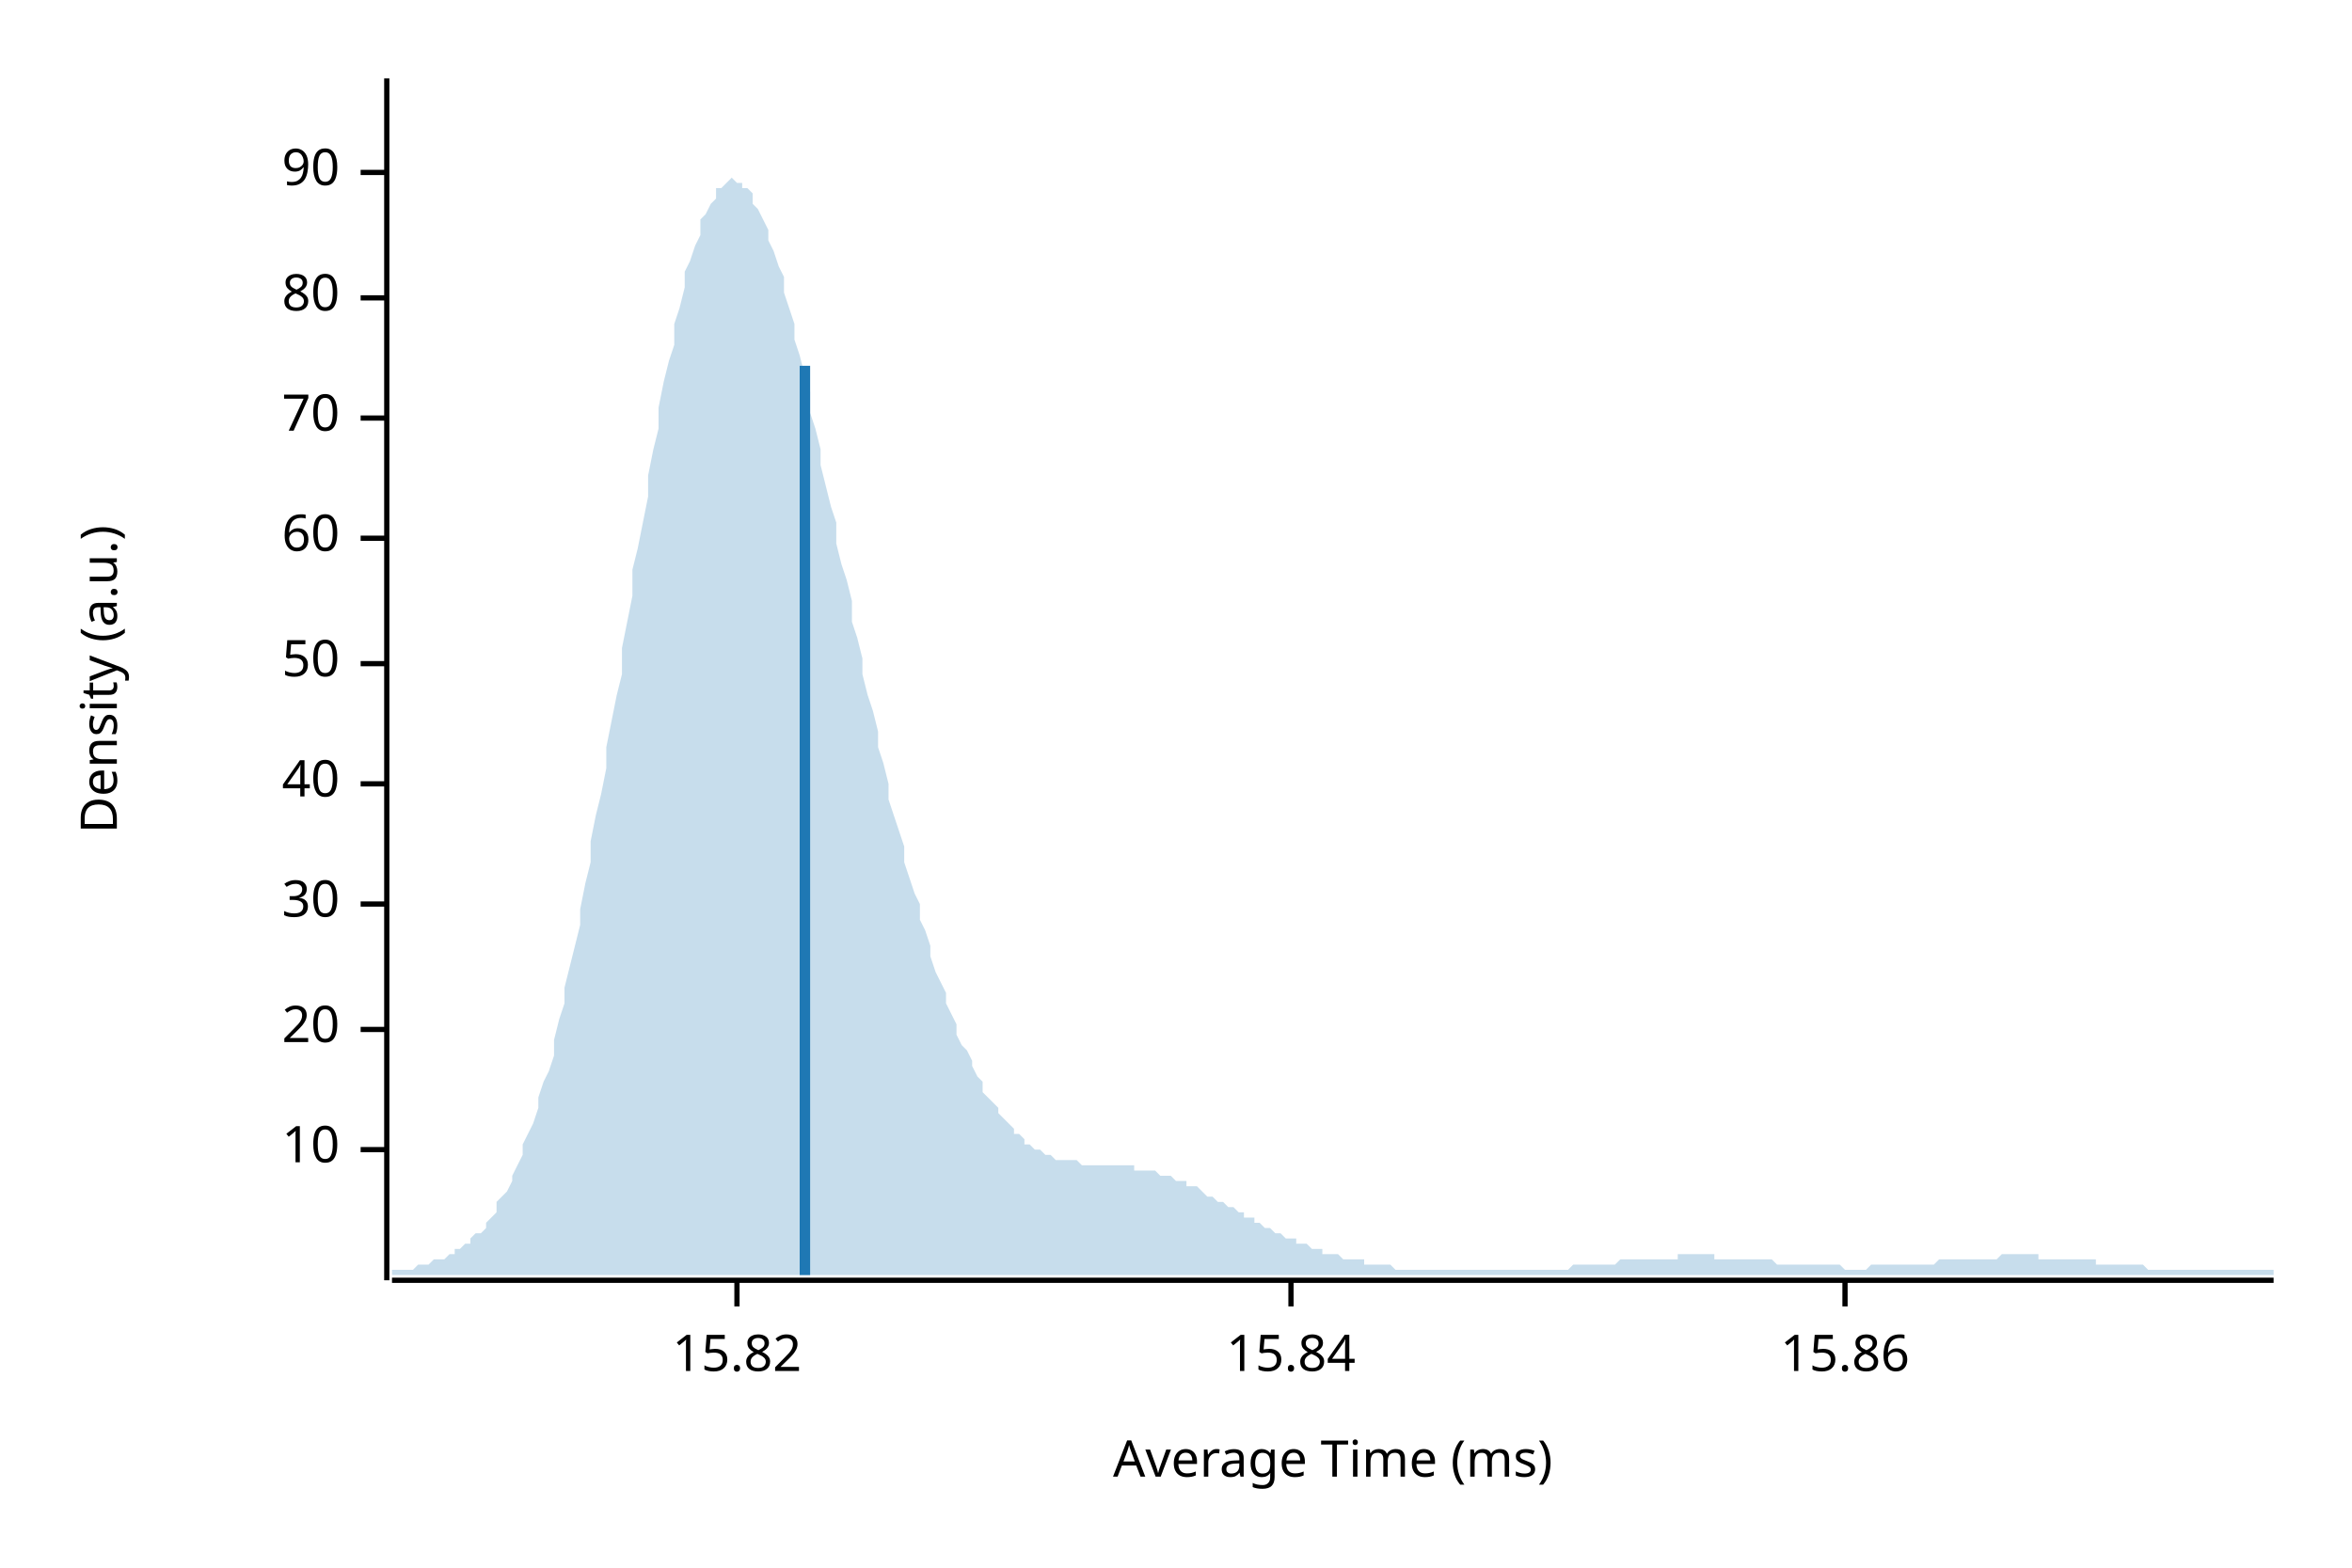
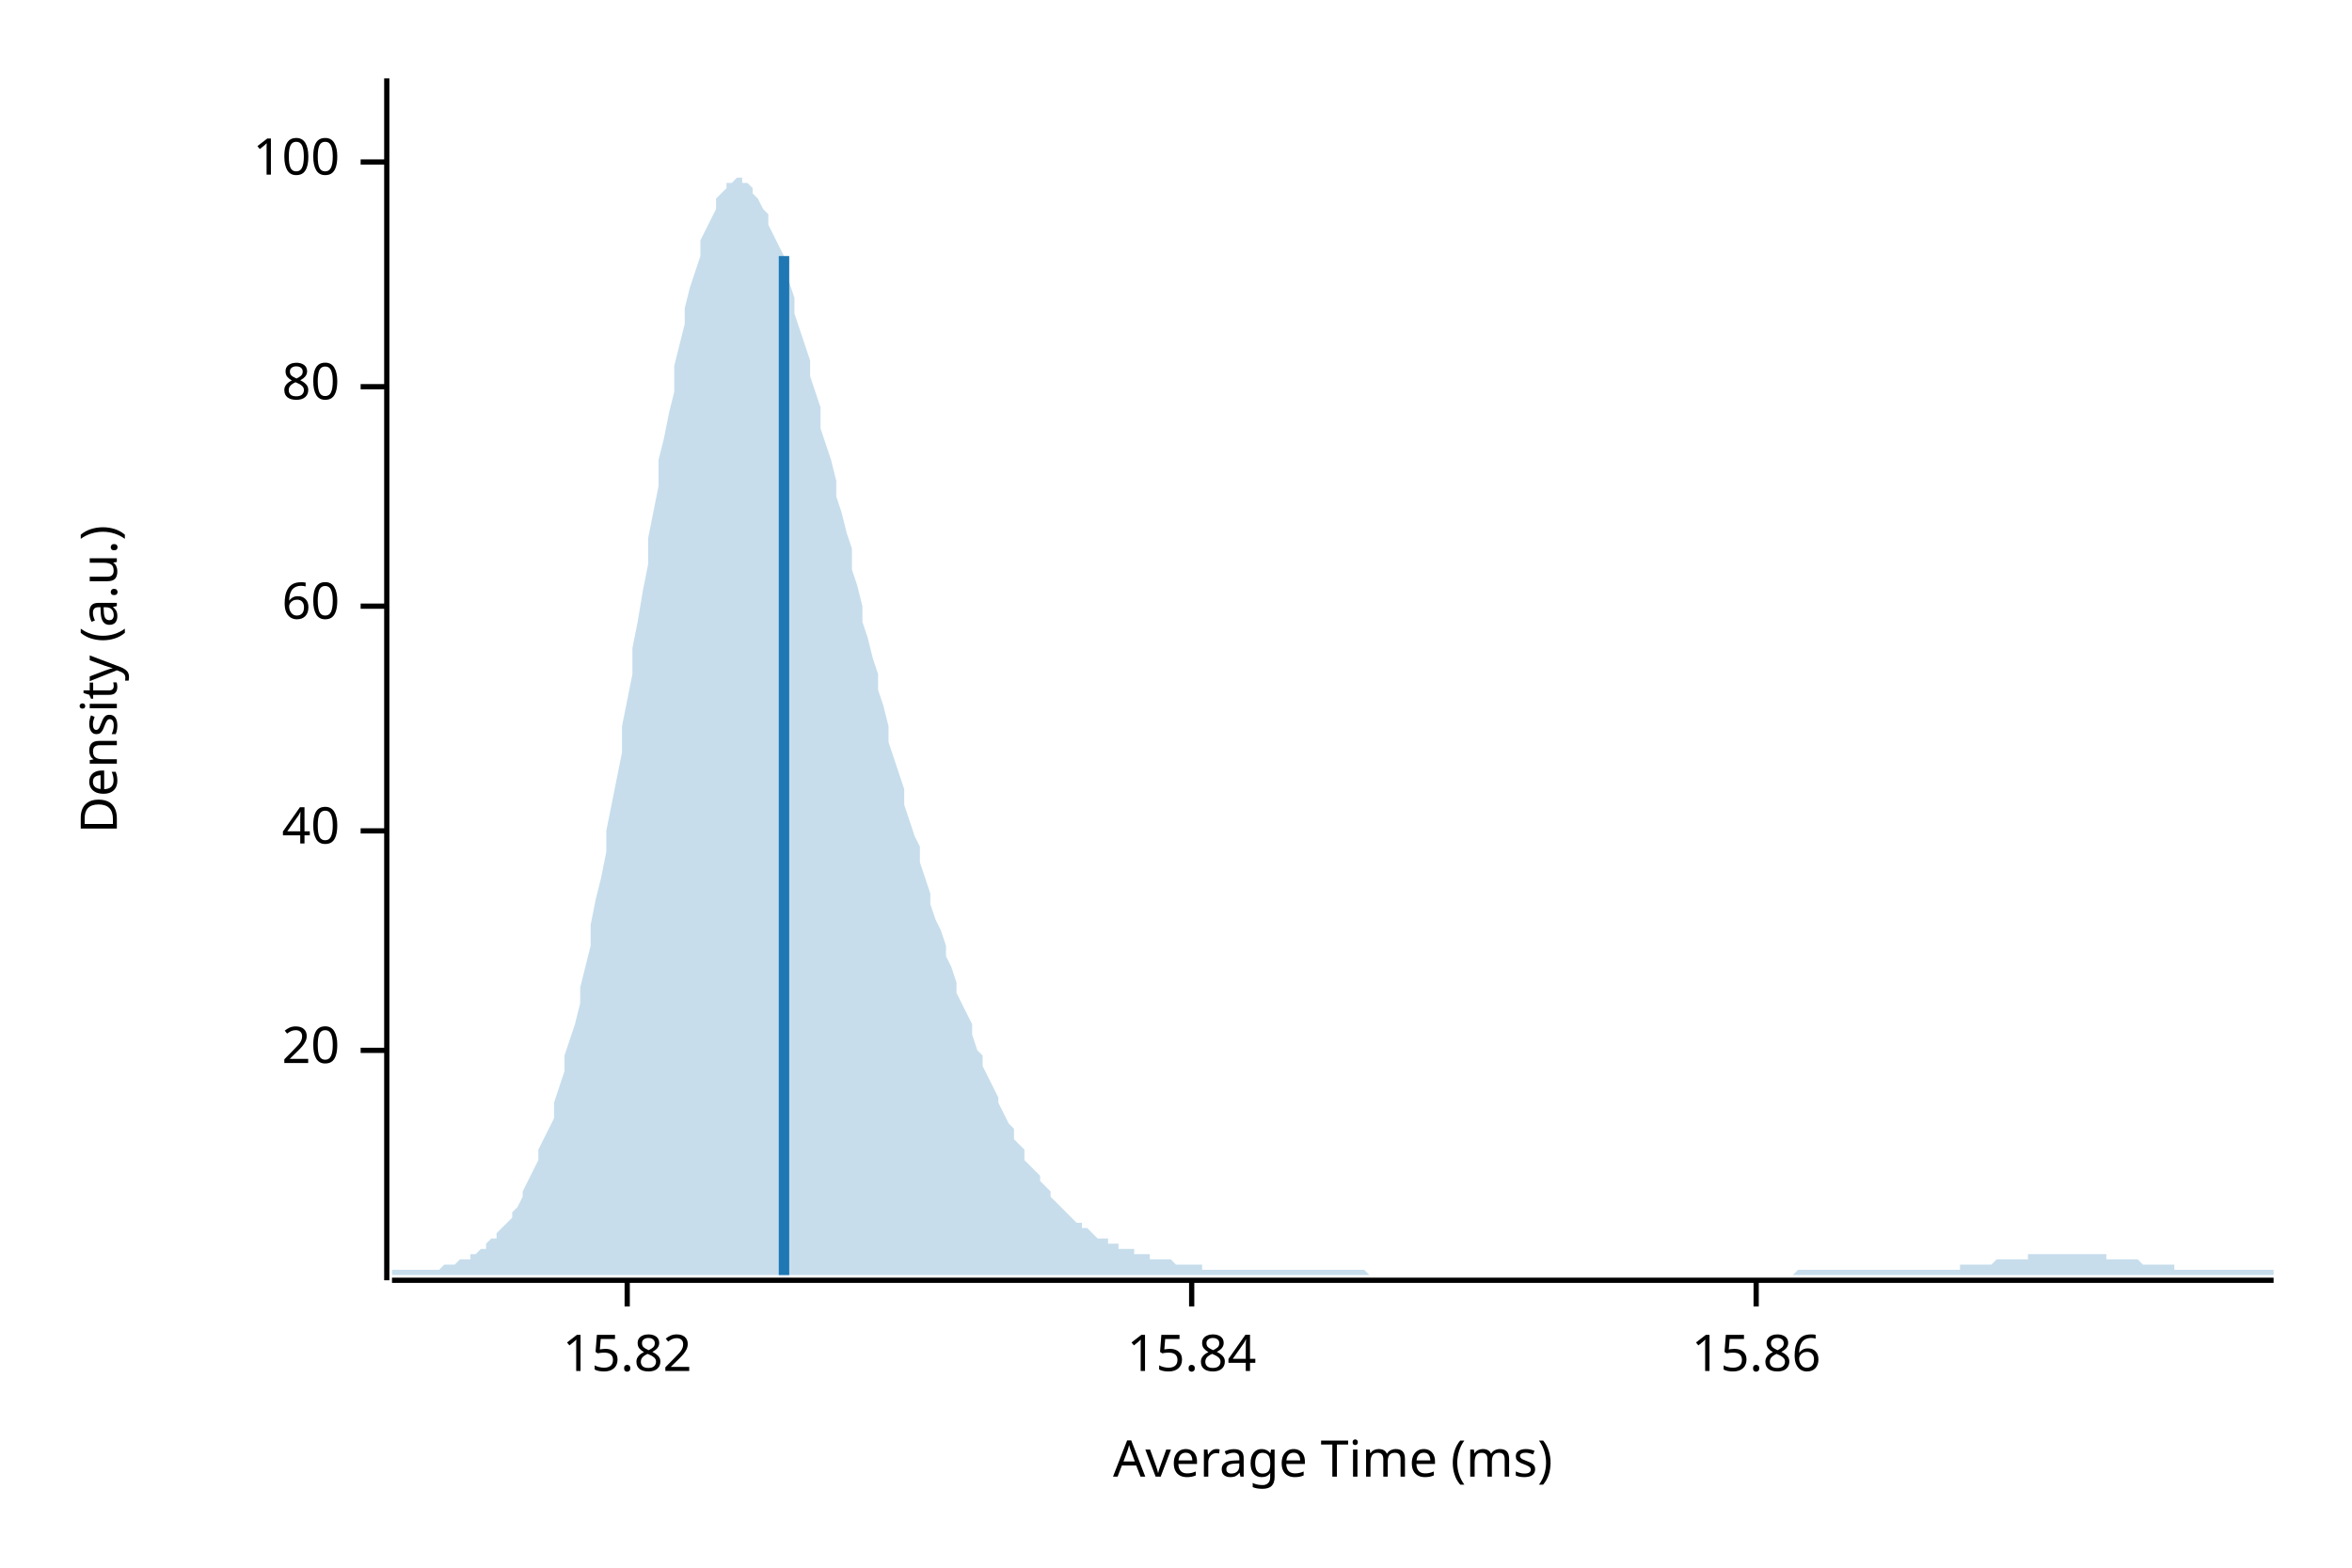
<svg xmlns="http://www.w3.org/2000/svg" width="450" height="300" viewBox="0 0 450 300">
  <text x="15" y="130" dy="0.76em" text-anchor="middle" font-family="sans-serif" font-size="9.677" opacity="1" fill="#000000" transform="rotate(270, 15, 130)">
Density (a.u.)
</text>
  <text x="255" y="285" dy="-0.5ex" text-anchor="middle" font-family="sans-serif" font-size="9.677" opacity="1" fill="#000000">
Average Time (ms)
</text>
  <polyline fill="none" opacity="1" stroke="#000000" stroke-width="1" points="74,15 74,245 " />
-   <text x="65" y="220" dy="0.5ex" text-anchor="end" font-family="sans-serif" font-size="9.677" opacity="1" fill="#000000">
- 10
- </text>
-   <polyline fill="none" opacity="1" stroke="#000000" stroke-width="1" points="69,220 74,220 " />
-   <text x="65" y="197" dy="0.5ex" text-anchor="end" font-family="sans-serif" font-size="9.677" opacity="1" fill="#000000">
+   <text x="65" y="201" dy="0.5ex" text-anchor="end" font-family="sans-serif" font-size="9.677" opacity="1" fill="#000000">
20
</text>
-   <polyline fill="none" opacity="1" stroke="#000000" stroke-width="1" points="69,197 74,197 " />
-   <text x="65" y="173" dy="0.5ex" text-anchor="end" font-family="sans-serif" font-size="9.677" opacity="1" fill="#000000">
- 30
- </text>
-   <polyline fill="none" opacity="1" stroke="#000000" stroke-width="1" points="69,173 74,173 " />
-   <text x="65" y="150" dy="0.5ex" text-anchor="end" font-family="sans-serif" font-size="9.677" opacity="1" fill="#000000">
+   <polyline fill="none" opacity="1" stroke="#000000" stroke-width="1" points="69,201 74,201 " />
+   <text x="65" y="159" dy="0.5ex" text-anchor="end" font-family="sans-serif" font-size="9.677" opacity="1" fill="#000000">
40
</text>
-   <polyline fill="none" opacity="1" stroke="#000000" stroke-width="1" points="69,150 74,150 " />
-   <text x="65" y="127" dy="0.5ex" text-anchor="end" font-family="sans-serif" font-size="9.677" opacity="1" fill="#000000">
- 50
- </text>
-   <polyline fill="none" opacity="1" stroke="#000000" stroke-width="1" points="69,127 74,127 " />
-   <text x="65" y="103" dy="0.5ex" text-anchor="end" font-family="sans-serif" font-size="9.677" opacity="1" fill="#000000">
+   <polyline fill="none" opacity="1" stroke="#000000" stroke-width="1" points="69,159 74,159 " />
+   <text x="65" y="116" dy="0.5ex" text-anchor="end" font-family="sans-serif" font-size="9.677" opacity="1" fill="#000000">
60
</text>
-   <polyline fill="none" opacity="1" stroke="#000000" stroke-width="1" points="69,103 74,103 " />
-   <text x="65" y="80" dy="0.5ex" text-anchor="end" font-family="sans-serif" font-size="9.677" opacity="1" fill="#000000">
- 70
- </text>
-   <polyline fill="none" opacity="1" stroke="#000000" stroke-width="1" points="69,80 74,80 " />
-   <text x="65" y="57" dy="0.5ex" text-anchor="end" font-family="sans-serif" font-size="9.677" opacity="1" fill="#000000">
+   <polyline fill="none" opacity="1" stroke="#000000" stroke-width="1" points="69,116 74,116 " />
+   <text x="65" y="74" dy="0.5ex" text-anchor="end" font-family="sans-serif" font-size="9.677" opacity="1" fill="#000000">
80
</text>
-   <polyline fill="none" opacity="1" stroke="#000000" stroke-width="1" points="69,57 74,57 " />
-   <text x="65" y="33" dy="0.5ex" text-anchor="end" font-family="sans-serif" font-size="9.677" opacity="1" fill="#000000">
- 90
+   <polyline fill="none" opacity="1" stroke="#000000" stroke-width="1" points="69,74 74,74 " />
+   <text x="65" y="31" dy="0.5ex" text-anchor="end" font-family="sans-serif" font-size="9.677" opacity="1" fill="#000000">
+ 100
</text>
-   <polyline fill="none" opacity="1" stroke="#000000" stroke-width="1" points="69,33 74,33 " />
+   <polyline fill="none" opacity="1" stroke="#000000" stroke-width="1" points="69,31 74,31 " />
  <polyline fill="none" opacity="1" stroke="#000000" stroke-width="1" points="75,245 435,245 " />
-   <text x="141" y="255" dy="0.76em" text-anchor="middle" font-family="sans-serif" font-size="9.677" opacity="1" fill="#000000">
+   <text x="120" y="255" dy="0.76em" text-anchor="middle" font-family="sans-serif" font-size="9.677" opacity="1" fill="#000000">
15.82
</text>
-   <polyline fill="none" opacity="1" stroke="#000000" stroke-width="1" points="141,245 141,250 " />
-   <text x="247" y="255" dy="0.76em" text-anchor="middle" font-family="sans-serif" font-size="9.677" opacity="1" fill="#000000">
+   <polyline fill="none" opacity="1" stroke="#000000" stroke-width="1" points="120,245 120,250 " />
+   <text x="228" y="255" dy="0.76em" text-anchor="middle" font-family="sans-serif" font-size="9.677" opacity="1" fill="#000000">
15.84
</text>
-   <polyline fill="none" opacity="1" stroke="#000000" stroke-width="1" points="247,245 247,250 " />
-   <text x="353" y="255" dy="0.76em" text-anchor="middle" font-family="sans-serif" font-size="9.677" opacity="1" fill="#000000">
+   <polyline fill="none" opacity="1" stroke="#000000" stroke-width="1" points="228,245 228,250 " />
+   <text x="336" y="255" dy="0.76em" text-anchor="middle" font-family="sans-serif" font-size="9.677" opacity="1" fill="#000000">
15.86
</text>
-   <polyline fill="none" opacity="1" stroke="#000000" stroke-width="1" points="353,245 353,250 " />
-   <polygon opacity="0.25" fill="#1F78B4" points="75,243 75,243 76,243 77,243 77,243 78,243 79,243 80,242 80,242 81,242 82,242 82,242 83,241 84,241 85,241 85,241 86,240 87,240 87,239 88,239 89,238 90,238 90,237 91,236 92,236 93,235 93,234 94,233 95,232 95,230 96,229 97,228 98,226 98,225 99,223 100,221 100,219 101,217 102,215 103,212 103,210 104,207 105,205 106,202 106,199 107,195 108,192 108,189 109,185 110,181 111,177 111,174 112,169 113,165 113,161 114,156 115,152 116,147 116,143 117,138 118,133 119,129 119,124 120,119 121,114 121,109 122,105 123,100 124,95 124,91 125,86 126,82 126,78 127,73 128,69 129,66 129,62 130,59 131,55 131,52 132,50 133,47 134,45 134,42 135,41 136,39 137,38 137,36 138,36 139,35 139,35 140,34 141,35 142,35 142,36 143,36 144,37 144,39 145,40 146,42 147,44 147,46 148,48 149,51 150,53 150,56 151,59 152,62 152,65 153,68 154,72 155,75 155,79 156,82 157,86 157,89 158,93 159,97 160,100 160,104 161,108 162,111 163,115 163,119 164,122 165,126 165,129 166,133 167,136 168,140 168,143 169,146 170,150 170,153 171,156 172,159 173,162 173,165 174,168 175,171 176,173 176,176 177,178 178,181 178,183 179,186 180,188 181,190 181,192 182,194 183,196 183,198 184,200 185,201 186,203 186,204 187,206 188,207 188,209 189,210 190,211 191,212 191,213 192,214 193,215 194,216 194,217 195,217 196,218 196,219 197,219 198,220 199,220 199,220 200,221 201,221 201,221 202,222 203,222 204,222 204,222 205,222 206,222 207,223 207,223 208,223 209,223 209,223 210,223 211,223 212,223 212,223 213,223 214,223 214,223 215,223 216,223 217,223 217,224 218,224 219,224 220,224 220,224 221,224 222,225 222,225 223,225 224,225 225,226 225,226 226,226 227,226 227,227 228,227 229,227 230,228 230,228 231,229 232,229 232,229 233,230 234,230 235,231 235,231 236,231 237,232 238,232 238,233 239,233 240,233 240,234 241,234 242,235 243,235 243,235 244,236 245,236 245,236 246,237 247,237 248,237 248,238 249,238 250,238 251,239 251,239 252,239 253,239 253,240 254,240 255,240 256,240 256,240 257,241 258,241 258,241 259,241 260,241 261,241 261,242 262,242 263,242 264,242 264,242 265,242 266,242 266,242 267,243 268,243 269,243 269,243 270,243 271,243 271,243 272,243 273,243 274,243 274,243 275,243 276,243 277,243 277,243 278,243 279,243 279,243 280,243 281,243 282,243 282,243 283,243 284,243 284,243 285,243 286,243 287,243 287,243 288,243 289,243 289,243 290,243 291,243 292,243 292,243 293,243 294,243 295,243 295,243 296,243 297,243 297,243 298,243 299,243 300,243 300,243 301,242 302,242 302,242 303,242 304,242 305,242 305,242 306,242 307,242 308,242 308,242 309,242 310,241 310,241 311,241 312,241 313,241 313,241 314,241 315,241 315,241 316,241 317,241 318,241 318,241 319,241 320,241 321,241 321,240 322,240 323,240 323,240 324,240 325,240 326,240 326,240 327,240 328,240 328,241 329,241 330,241 331,241 331,241 332,241 333,241 333,241 334,241 335,241 336,241 336,241 337,241 338,241 339,241 339,241 340,242 341,242 341,242 342,242 343,242 344,242 344,242 345,242 346,242 346,242 347,242 348,242 349,242 349,242 350,242 351,242 352,242 352,242 353,243 354,243 354,243 355,243 356,243 357,243 357,243 358,242 359,242 359,242 360,242 361,242 362,242 362,242 363,242 364,242 365,242 365,242 366,242 367,242 367,242 368,242 369,242 370,242 370,242 371,241 372,241 372,241 373,241 374,241 375,241 375,241 376,241 377,241 378,241 378,241 379,241 380,241 380,241 381,241 382,241 383,240 383,240 384,240 385,240 385,240 386,240 387,240 388,240 388,240 389,240 390,240 390,241 391,241 392,241 393,241 393,241 394,241 395,241 396,241 396,241 397,241 398,241 398,241 399,241 400,241 401,241 401,242 402,242 403,242 403,242 404,242 405,242 406,242 406,242 407,242 408,242 409,242 409,242 410,242 411,243 411,243 412,243 413,243 414,243 414,243 415,243 416,243 416,243 417,243 418,243 419,243 419,243 420,243 421,243 422,243 422,243 423,243 424,243 424,243 425,243 426,243 427,243 427,243 428,243 429,243 429,243 430,243 431,243 432,243 432,243 433,243 434,243 435,243 435,244 75,244 " />
-   <polyline fill="none" opacity="1" stroke="#1F78B4" stroke-width="2" points="154,244 154,70 " />
+   <polyline fill="none" opacity="1" stroke="#000000" stroke-width="1" points="336,245 336,250 " />
+   <polygon opacity="0.25" fill="#1F78B4" points="75,243 75,243 76,243 77,243 77,243 78,243 79,243 80,243 80,243 81,243 82,243 82,243 83,243 84,243 85,242 85,242 86,242 87,242 87,242 88,241 89,241 90,241 90,240 91,240 92,239 93,239 93,238 94,237 95,237 95,236 96,235 97,234 98,233 98,232 99,231 100,229 100,228 101,226 102,224 103,222 103,220 104,218 105,216 106,214 106,211 107,208 108,205 108,202 109,199 110,196 111,192 111,189 112,185 113,181 113,177 114,172 115,168 116,163 116,159 117,154 118,149 119,144 119,139 120,134 121,129 121,124 122,119 123,113 124,108 124,103 125,98 126,93 126,88 127,84 128,79 129,75 129,70 130,66 131,62 131,59 132,55 133,52 134,49 134,46 135,44 136,42 137,40 137,38 138,37 139,36 139,35 140,35 141,34 142,34 142,35 143,35 144,36 144,37 145,38 146,40 147,41 147,43 148,45 149,47 150,49 150,52 151,54 152,57 152,60 153,63 154,66 155,69 155,72 156,75 157,78 157,82 158,85 159,88 160,92 160,95 161,98 162,102 163,105 163,109 164,112 165,116 165,119 166,122 167,126 168,129 168,132 169,135 170,139 170,142 171,145 172,148 173,151 173,154 174,157 175,160 176,162 176,165 177,168 178,171 178,173 179,176 180,178 181,181 181,183 182,185 183,188 183,190 184,192 185,194 186,196 186,198 187,201 188,202 188,204 189,206 190,208 191,210 191,211 192,213 193,215 194,216 194,218 195,219 196,220 196,222 197,223 198,224 199,225 199,226 200,227 201,228 201,229 202,230 203,231 204,232 204,232 205,233 206,234 207,234 207,235 208,235 209,236 209,236 210,237 211,237 212,237 212,238 213,238 214,238 214,239 215,239 216,239 217,239 217,240 218,240 219,240 220,240 220,241 221,241 222,241 222,241 223,241 224,241 225,242 225,242 226,242 227,242 227,242 228,242 229,242 230,242 230,243 231,243 232,243 232,243 233,243 234,243 235,243 235,243 236,243 237,243 238,243 238,243 239,243 240,243 240,243 241,243 242,243 243,243 243,243 244,243 245,243 245,243 246,243 247,243 248,243 248,243 249,243 250,243 251,243 251,243 252,243 253,243 253,243 254,243 255,243 256,243 256,243 257,243 258,243 258,243 259,243 260,243 261,243 261,243 262,244 263,244 264,244 264,244 265,244 266,244 266,244 267,244 268,244 269,244 269,244 270,244 271,244 271,244 272,244 273,244 274,244 274,244 275,244 276,244 277,244 277,244 278,244 279,244 279,244 280,244 281,244 282,244 282,244 283,244 284,244 284,244 285,244 286,244 287,244 287,244 288,244 289,244 289,244 290,244 291,244 292,244 292,244 293,244 294,244 295,244 295,244 296,244 297,244 297,244 298,244 299,244 300,244 300,244 301,244 302,244 302,244 303,244 304,244 305,244 305,244 306,244 307,244 308,244 308,244 309,244 310,244 310,244 311,244 312,244 313,244 313,244 314,244 315,244 315,244 316,244 317,244 318,244 318,244 319,244 320,244 321,244 321,244 322,244 323,244 323,244 324,244 325,244 326,244 326,244 327,244 328,244 328,244 329,244 330,244 331,244 331,244 332,244 333,244 333,244 334,244 335,244 336,244 336,244 337,244 338,244 339,244 339,244 340,244 341,244 341,244 342,244 343,244 344,243 344,243 345,243 346,243 346,243 347,243 348,243 349,243 349,243 350,243 351,243 352,243 352,243 353,243 354,243 354,243 355,243 356,243 357,243 357,243 358,243 359,243 359,243 360,243 361,243 362,243 362,243 363,243 364,243 365,243 365,243 366,243 367,243 367,243 368,243 369,243 370,243 370,243 371,243 372,243 372,243 373,243 374,243 375,243 375,242 376,242 377,242 378,242 378,242 379,242 380,242 380,242 381,242 382,241 383,241 383,241 384,241 385,241 385,241 386,241 387,241 388,241 388,240 389,240 390,240 390,240 391,240 392,240 393,240 393,240 394,240 395,240 396,240 396,240 397,240 398,240 398,240 399,240 400,240 401,240 401,240 402,240 403,240 403,241 404,241 405,241 406,241 406,241 407,241 408,241 409,241 409,241 410,242 411,242 411,242 412,242 413,242 414,242 414,242 415,242 416,242 416,243 417,243 418,243 419,243 419,243 420,243 421,243 422,243 422,243 423,243 424,243 424,243 425,243 426,243 427,243 427,243 428,243 429,243 429,243 430,243 431,243 432,243 432,243 433,243 434,243 435,243 435,244 75,244 " />
+   <polyline fill="none" opacity="1" stroke="#1F78B4" stroke-width="2" points="150,244 150,49 " />
</svg>
